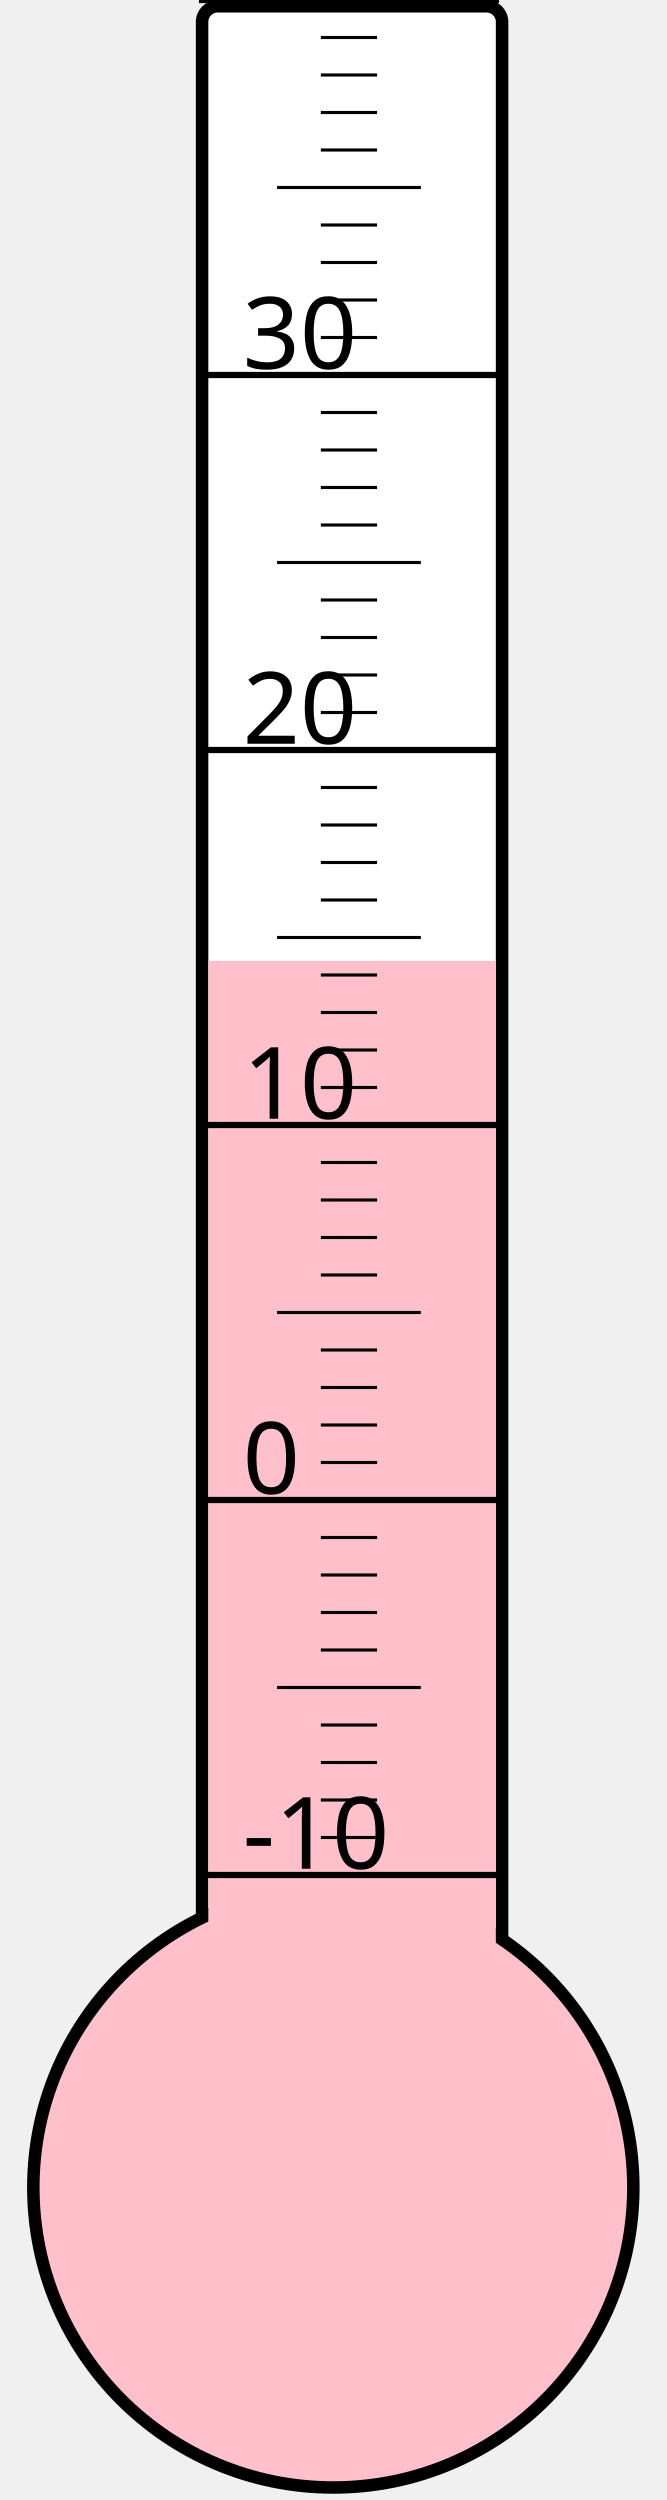
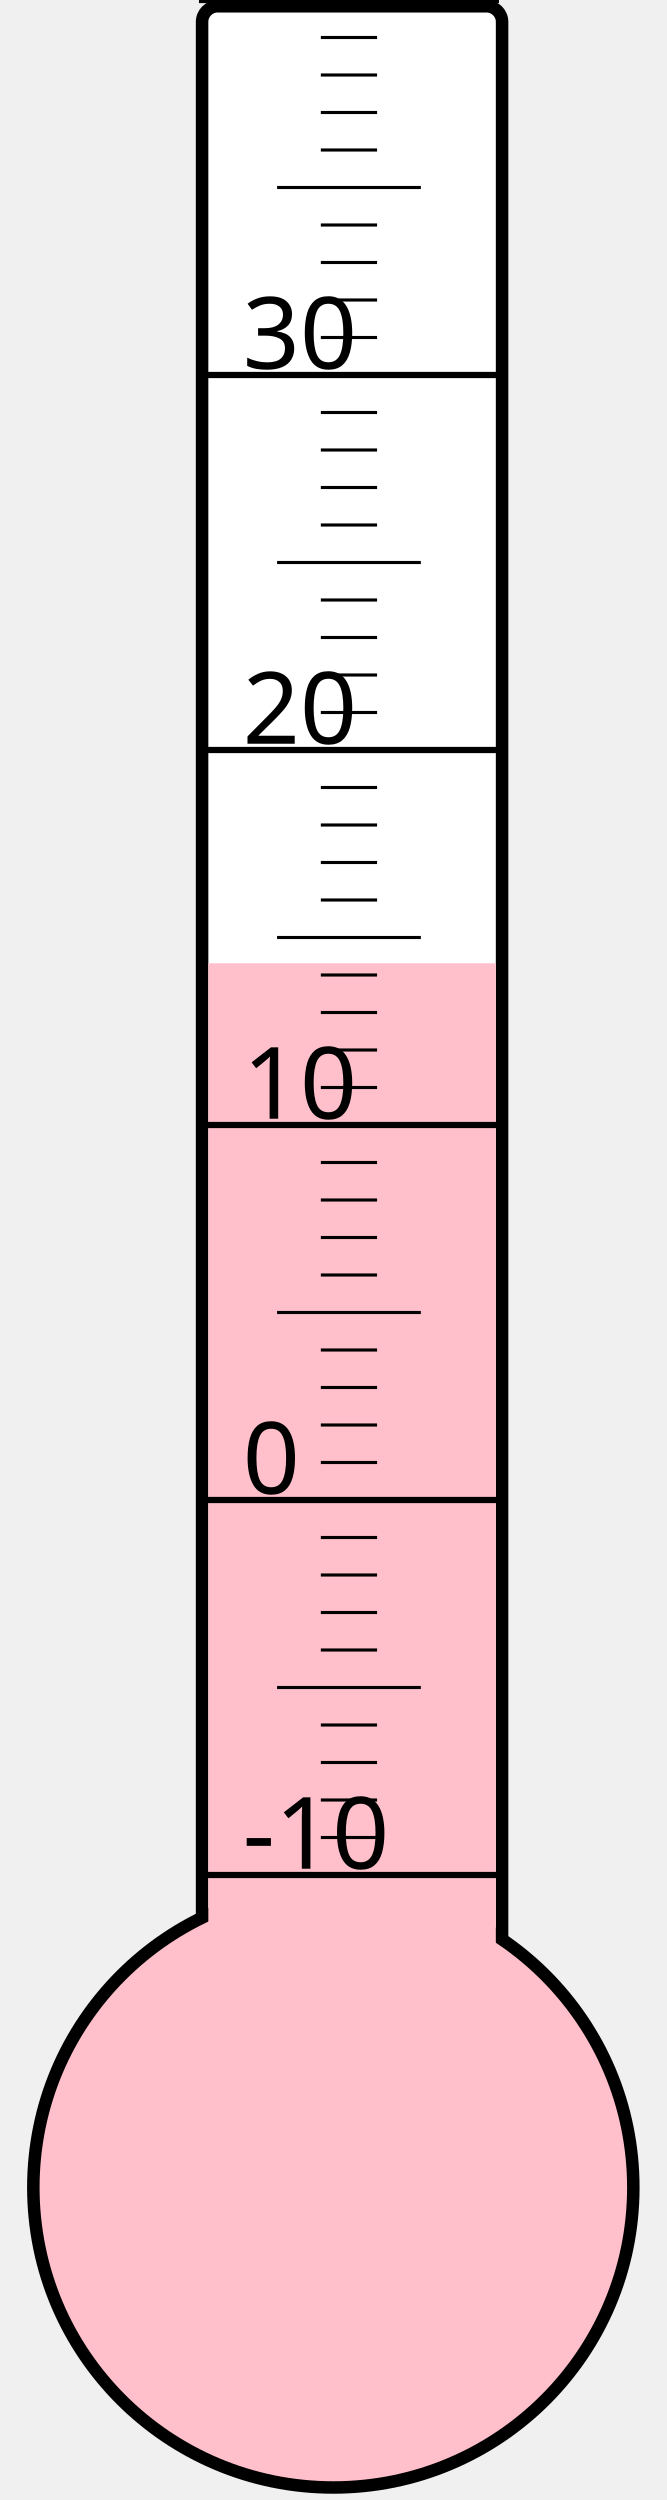
<svg xmlns="http://www.w3.org/2000/svg" width="40px" height="150px" viewBox="0 0 200 800">
  <rect width="200" height="800" x="0" y="0" style="fill: #ffffeb; fill-opacity: 0;" />
  <rect width="96" height="680" x="58" y="2" rx="5" ry="5" style="fill: white; fill-opacity: 1; stroke: black; stroke-width: 4;" />
  <circle cx="100" cy="700" r="96" style="fill: pink; stroke: black; stroke-width: 4;" />
-   <rect width="92" height="392.5" x="60" y="307.5" style="fill: pink; fill-opacity: 1; stroke-width: 0;" />
+   <rect width="92" height="391.75" x="60" y="308.25" style="fill: pink; fill-opacity: 1; stroke-width: 0;" />
  <text x="71" y="598" style="font-family: sans-serif; font-size: 24pt;">-10</text>
  <text x="71" y="478" style="font-family: sans-serif; font-size: 24pt;">0</text>
  <text x="71" y="358" style="font-family: sans-serif; font-size: 24pt;">10</text>
  <text x="71" y="238" style="font-family: sans-serif; font-size: 24pt;">20</text>
  <text x="71" y="118" style="font-family: sans-serif; font-size: 24pt;">30</text>
  <g style="stroke: black;">
    <line x1="57" y1="600" x2="153" y2="600" style="stroke-width: 2;" />
    <line x1="96" y1="588" x2="114" y2="588" style="stroke-width: 1;" />
    <line x1="96" y1="576" x2="114" y2="576" style="stroke-width: 1;" />
    <line x1="96" y1="564" x2="114" y2="564" style="stroke-width: 1;" />
    <line x1="96" y1="552" x2="114" y2="552" style="stroke-width: 1;" />
    <line x1="82" y1="540" x2="128" y2="540" style="stroke-width: 1;" />
    <line x1="96" y1="528" x2="114" y2="528" style="stroke-width: 1;" />
    <line x1="96" y1="516" x2="114" y2="516" style="stroke-width: 1;" />
    <line x1="96" y1="504" x2="114" y2="504" style="stroke-width: 1;" />
    <line x1="96" y1="492" x2="114" y2="492" style="stroke-width: 1;" />
    <line x1="57" y1="480" x2="153" y2="480" style="stroke-width: 2;" />
    <line x1="96" y1="468" x2="114" y2="468" style="stroke-width: 1;" />
    <line x1="96" y1="456" x2="114" y2="456" style="stroke-width: 1;" />
    <line x1="96" y1="444" x2="114" y2="444" style="stroke-width: 1;" />
    <line x1="96" y1="432" x2="114" y2="432" style="stroke-width: 1;" />
    <line x1="82" y1="420" x2="128" y2="420" style="stroke-width: 1;" />
    <line x1="96" y1="408" x2="114" y2="408" style="stroke-width: 1;" />
    <line x1="96" y1="396" x2="114" y2="396" style="stroke-width: 1;" />
    <line x1="96" y1="384" x2="114" y2="384" style="stroke-width: 1;" />
    <line x1="96" y1="372" x2="114" y2="372" style="stroke-width: 1;" />
    <line x1="57" y1="360" x2="153" y2="360" style="stroke-width: 2;" />
    <line x1="96" y1="348" x2="114" y2="348" style="stroke-width: 1;" />
    <line x1="96" y1="336" x2="114" y2="336" style="stroke-width: 1;" />
    <line x1="96" y1="324" x2="114" y2="324" style="stroke-width: 1;" />
    <line x1="96" y1="312" x2="114" y2="312" style="stroke-width: 1;" />
    <line x1="82" y1="300" x2="128" y2="300" style="stroke-width: 1;" />
    <line x1="96" y1="288" x2="114" y2="288" style="stroke-width: 1;" />
    <line x1="96" y1="276" x2="114" y2="276" style="stroke-width: 1;" />
    <line x1="96" y1="264" x2="114" y2="264" style="stroke-width: 1;" />
    <line x1="96" y1="252" x2="114" y2="252" style="stroke-width: 1;" />
    <line x1="57" y1="240" x2="153" y2="240" style="stroke-width: 2;" />
    <line x1="96" y1="228" x2="114" y2="228" style="stroke-width: 1;" />
    <line x1="96" y1="216" x2="114" y2="216" style="stroke-width: 1;" />
    <line x1="96" y1="204" x2="114" y2="204" style="stroke-width: 1;" />
    <line x1="96" y1="192" x2="114" y2="192" style="stroke-width: 1;" />
    <line x1="82" y1="180" x2="128" y2="180" style="stroke-width: 1;" />
    <line x1="96" y1="168" x2="114" y2="168" style="stroke-width: 1;" />
    <line x1="96" y1="156" x2="114" y2="156" style="stroke-width: 1;" />
    <line x1="96" y1="144" x2="114" y2="144" style="stroke-width: 1;" />
    <line x1="96" y1="132" x2="114" y2="132" style="stroke-width: 1;" />
    <line x1="57" y1="120" x2="153" y2="120" style="stroke-width: 2;" />
    <line x1="96" y1="108" x2="114" y2="108" style="stroke-width: 1;" />
    <line x1="96" y1="96" x2="114" y2="96" style="stroke-width: 1;" />
    <line x1="96" y1="84" x2="114" y2="84" style="stroke-width: 1;" />
    <line x1="96" y1="72" x2="114" y2="72" style="stroke-width: 1;" />
    <line x1="82" y1="60" x2="128" y2="60" style="stroke-width: 1;" />
    <line x1="96" y1="48" x2="114" y2="48" style="stroke-width: 1;" />
    <line x1="96" y1="36" x2="114" y2="36" style="stroke-width: 1;" />
    <line x1="96" y1="24" x2="114" y2="24" style="stroke-width: 1;" />
    <line x1="96" y1="12" x2="114" y2="12" style="stroke-width: 1;" />
    <line x1="57" y1="0" x2="153" y2="0" style="stroke-width: 2;" />
  </g>
</svg>
